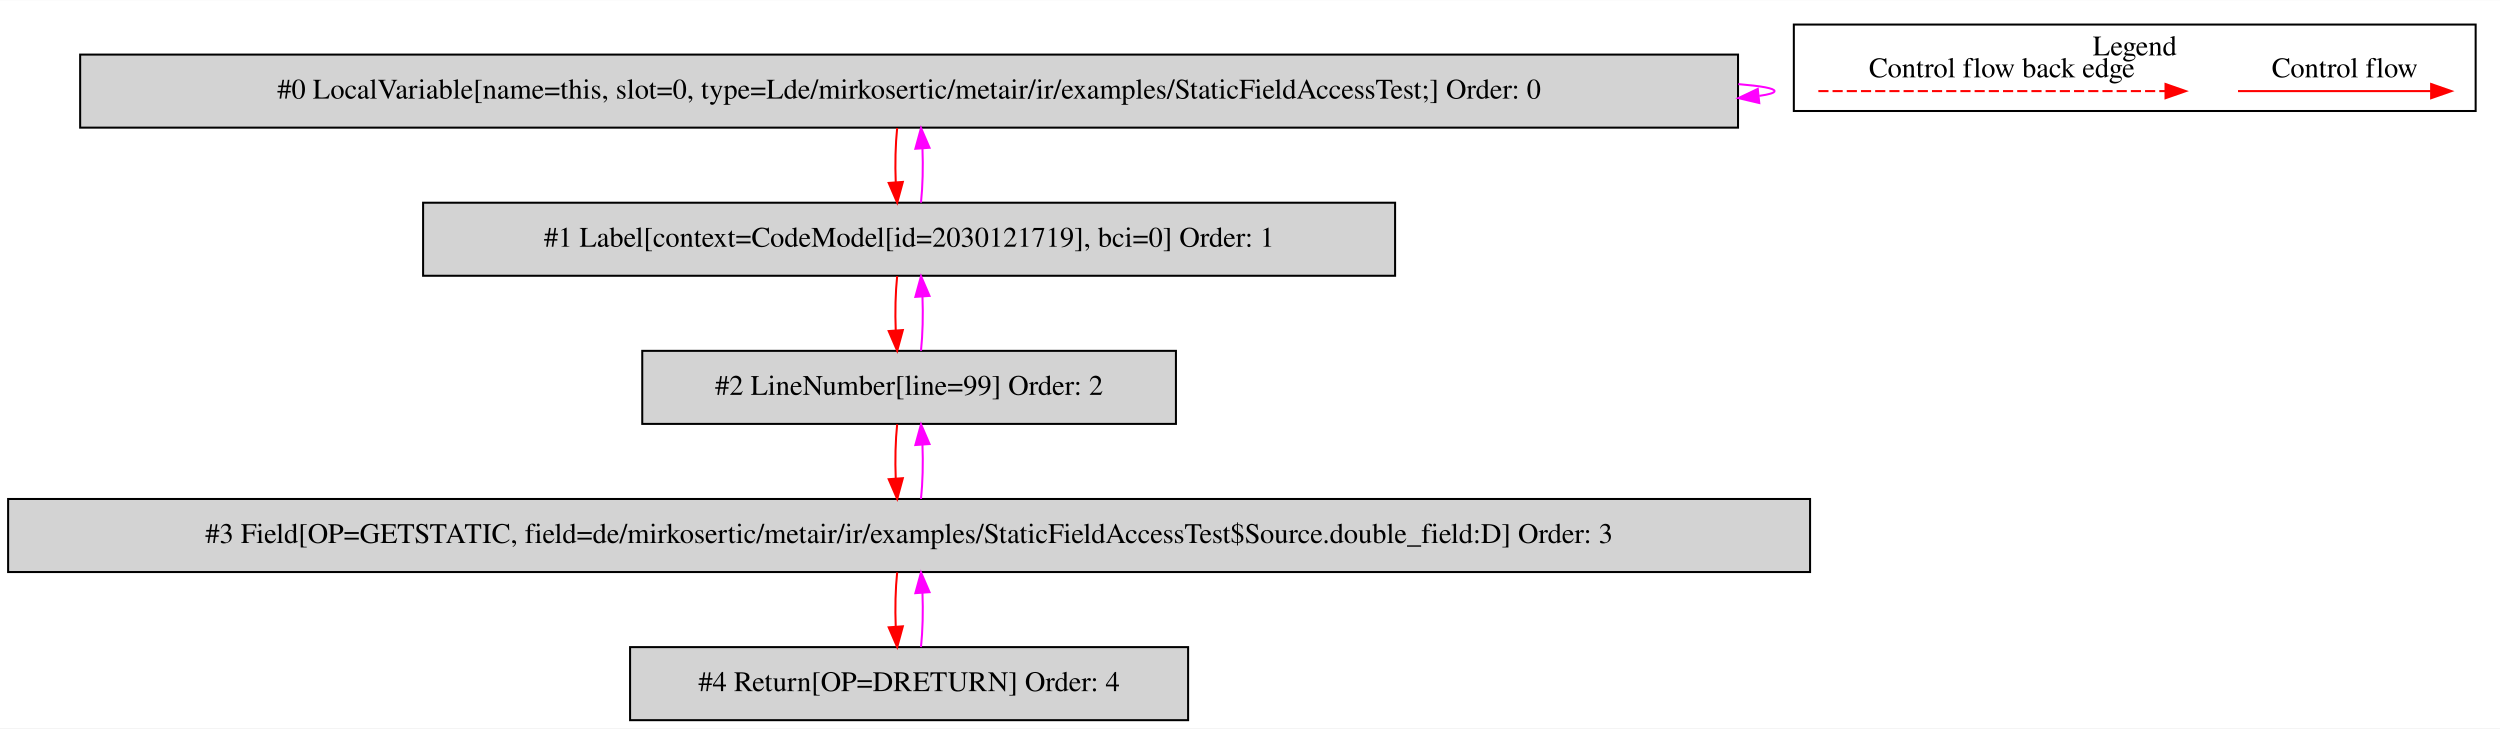
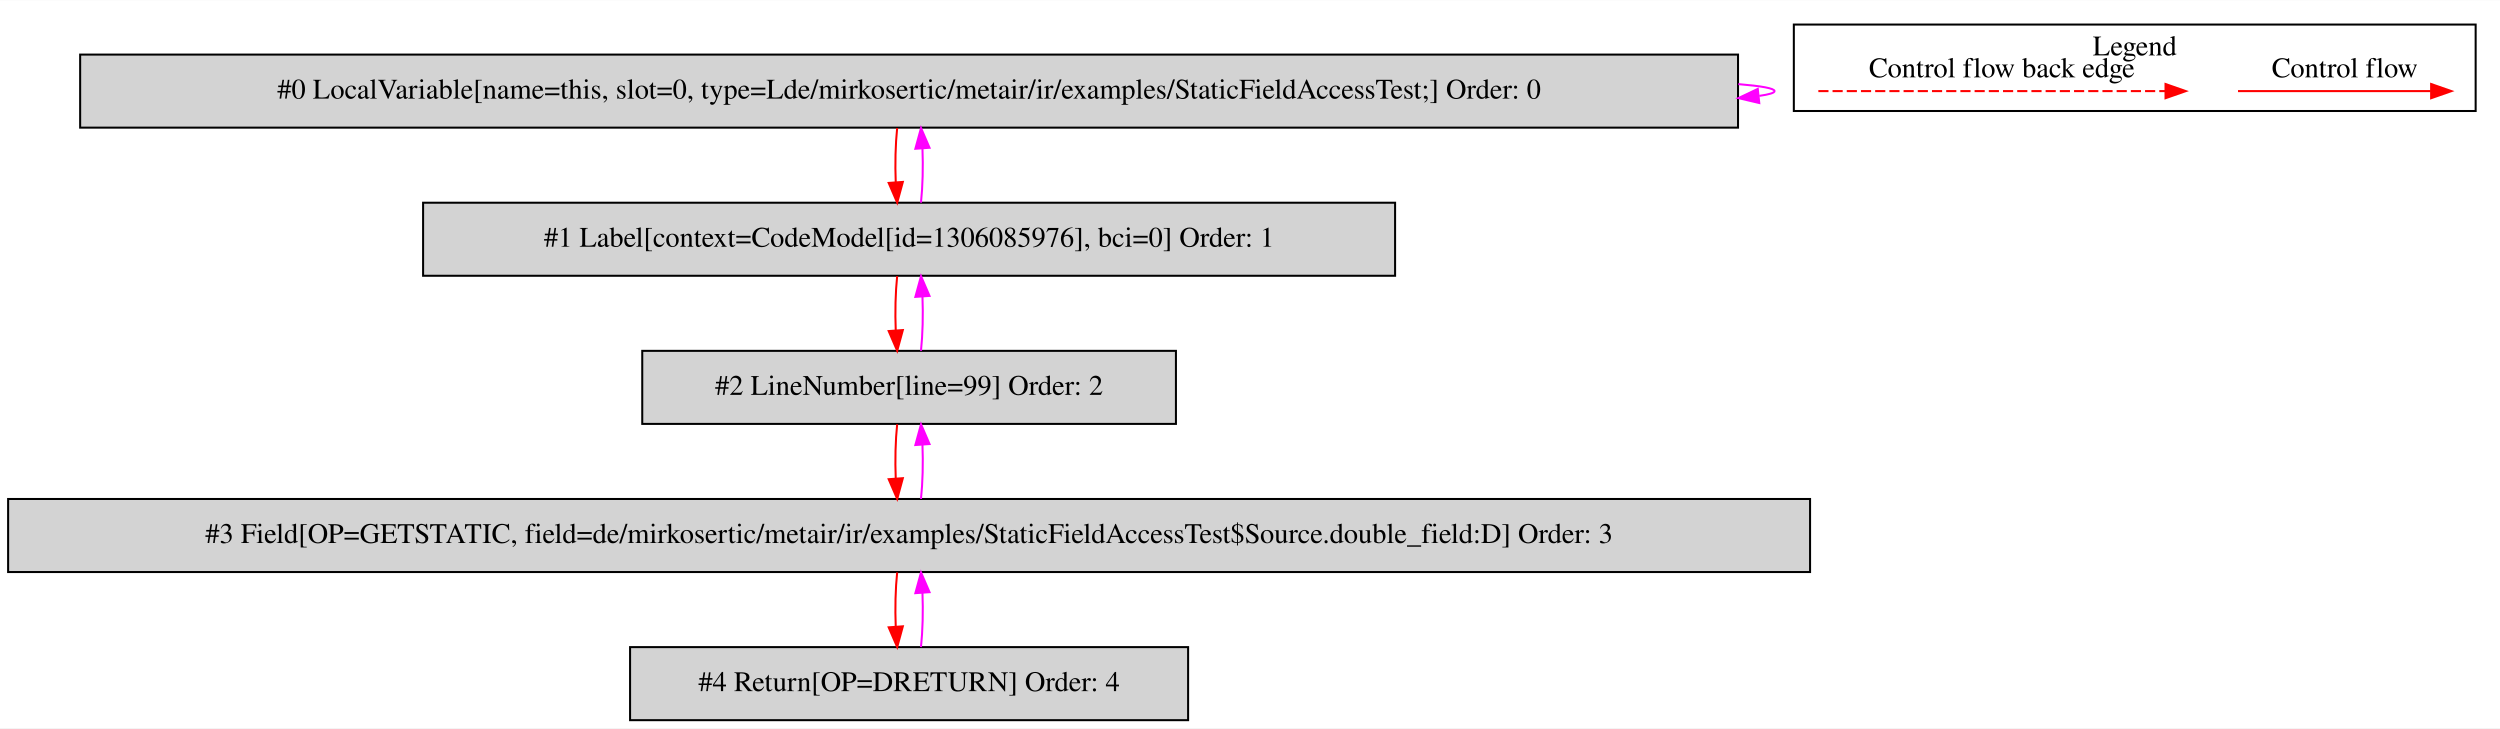
<svg xmlns="http://www.w3.org/2000/svg" width="1232pt" height="359pt" viewBox="0.00 0.00 1232.00 358.80">
  <g id="graph0" class="graph" transform="scale(1 1) rotate(0) translate(4 354.8)">
    <polygon fill="white" stroke="transparent" points="-4,4 -4,-354.8 1228,-354.8 1228,4 -4,4" />
    <g id="clust1" class="cluster">
      <polygon fill="none" stroke="black" points="880,-300.2 880,-342.8 1216,-342.8 1216,-300.2 880,-300.2" />
      <text text-anchor="middle" x="1048" y="-327.6" font-family="Times,serif" font-size="14.00">Legend</text>
    </g>
    <g id="node1" class="node">
      <polygon fill="lightgrey" stroke="black" points="852.5,-328 35.5,-328 35.5,-292 852.5,-292 852.5,-328" />
      <text text-anchor="middle" x="444" y="-306.3" font-family="Times,serif" font-size="14.00">#0 LocalVariable[name=this, slot=0, type=Lde/mirkosertic/metair/ir/examples/StaticFieldAccessTest;] Order: 0</text>
    </g>
    <g id="edge1" class="edge">
      <path fill="none" stroke="fuchsia" d="M852.66,-313.45C864.07,-312.5 870.5,-311.35 870.5,-310 870.5,-309.13 867.86,-308.35 862.96,-307.65" />
      <polygon fill="fuchsia" stroke="fuchsia" points="862.97,-304.13 852.66,-306.55 862.23,-311.09 862.97,-304.13" />
    </g>
    <g id="node2" class="node">
      <polygon fill="lightgrey" stroke="black" points="683.5,-255 204.5,-255 204.5,-219 683.5,-219 683.5,-255" />
-       <text text-anchor="middle" x="444" y="-233.3" font-family="Times,serif" font-size="14.00">#1 Label[context=CodeModel[id=2030121719], bci=0] Order: 1</text>
+       <text text-anchor="middle" x="444" y="-233.3" font-family="Times,serif" font-size="14.00">#1 Label[context=CodeModel[id=1306085976], bci=0] Order: 1</text>
    </g>
    <g id="edge2" class="edge">
      <path fill="none" stroke="red" d="M438.12,-291.81C437.28,-283.79 437.05,-274.05 437.42,-265.07" />
      <polygon fill="red" stroke="red" points="440.92,-265.25 438.14,-255.03 433.94,-264.75 440.92,-265.25" />
    </g>
    <g id="edge3" class="edge">
      <path fill="none" stroke="fuchsia" d="M449.86,-255.03C450.71,-263.03 450.95,-272.77 450.59,-281.75" />
      <polygon fill="fuchsia" stroke="fuchsia" points="447.09,-281.59 449.88,-291.81 454.07,-282.08 447.09,-281.59" />
    </g>
    <g id="node3" class="node">
      <polygon fill="lightgrey" stroke="black" points="575.5,-182 312.5,-182 312.5,-146 575.5,-146 575.5,-182" />
      <text text-anchor="middle" x="444" y="-160.3" font-family="Times,serif" font-size="14.00">#2 LineNumber[line=99] Order: 2</text>
    </g>
    <g id="edge4" class="edge">
      <path fill="none" stroke="red" d="M438.12,-218.81C437.28,-210.79 437.05,-201.05 437.42,-192.07" />
      <polygon fill="red" stroke="red" points="440.92,-192.25 438.14,-182.03 433.94,-191.75 440.92,-192.25" />
    </g>
    <g id="edge5" class="edge">
      <path fill="none" stroke="fuchsia" d="M449.86,-182.03C450.71,-190.03 450.95,-199.77 450.59,-208.75" />
      <polygon fill="fuchsia" stroke="fuchsia" points="447.09,-208.59 449.88,-218.81 454.07,-209.08 447.09,-208.59" />
    </g>
    <g id="node4" class="node">
      <polygon fill="lightgrey" stroke="black" points="888,-109 0,-109 0,-73 888,-73 888,-109" />
      <text text-anchor="middle" x="444" y="-87.3" font-family="Times,serif" font-size="14.00">#3 Field[OP=GETSTATIC, field=de/mirkosertic/metair/ir/examples/StaticFieldAccessTest$Source.double_field:D] Order: 3</text>
    </g>
    <g id="edge6" class="edge">
      <path fill="none" stroke="red" d="M438.12,-145.81C437.28,-137.79 437.05,-128.05 437.42,-119.07" />
      <polygon fill="red" stroke="red" points="440.92,-119.25 438.14,-109.03 433.94,-118.75 440.92,-119.25" />
    </g>
    <g id="edge7" class="edge">
      <path fill="none" stroke="fuchsia" d="M449.86,-109.03C450.71,-117.03 450.95,-126.77 450.59,-135.75" />
      <polygon fill="fuchsia" stroke="fuchsia" points="447.09,-135.59 449.88,-145.81 454.07,-136.08 447.09,-135.59" />
    </g>
    <g id="node5" class="node">
      <polygon fill="lightgrey" stroke="black" points="581.5,-36 306.5,-36 306.5,0 581.5,0 581.5,-36" />
      <text text-anchor="middle" x="444" y="-14.3" font-family="Times,serif" font-size="14.00">#4 Return[OP=DRETURN] Order: 4</text>
    </g>
    <g id="edge8" class="edge">
      <path fill="none" stroke="red" d="M438.12,-72.81C437.28,-64.79 437.05,-55.05 437.42,-46.07" />
      <polygon fill="red" stroke="red" points="440.92,-46.25 438.14,-36.03 433.94,-45.75 440.92,-46.25" />
    </g>
    <g id="edge9" class="edge">
      <path fill="none" stroke="fuchsia" d="M449.86,-36.03C450.71,-44.03 450.95,-53.77 450.59,-62.75" />
      <polygon fill="fuchsia" stroke="fuchsia" points="447.09,-62.59 449.88,-72.81 454.07,-63.08 447.09,-62.59" />
    </g>
    <g id="edge10" class="edge">
      <path fill="none" stroke="red" d="M1098.89,-310C1110.11,-310 1168.24,-310 1193.86,-310" />
      <polygon fill="red" stroke="red" points="1194.06,-313.5 1204.06,-310 1194.06,-306.5 1194.06,-313.5" />
      <text text-anchor="middle" x="1151.5" y="-316.8" font-family="Times,serif" font-size="14.00">Control flow</text>
    </g>
    <g id="edge11" class="edge">
      <path fill="none" stroke="red" stroke-dasharray="5,2" d="M892.08,-310C909.05,-310 1025.21,-310 1063.08,-310" />
      <polygon fill="red" stroke="red" points="1063.17,-313.5 1073.17,-310 1063.17,-306.5 1063.17,-313.5" />
      <text text-anchor="middle" x="982.5" y="-316.8" font-family="Times,serif" font-size="14.00">Control flow back edge</text>
    </g>
  </g>
</svg>
